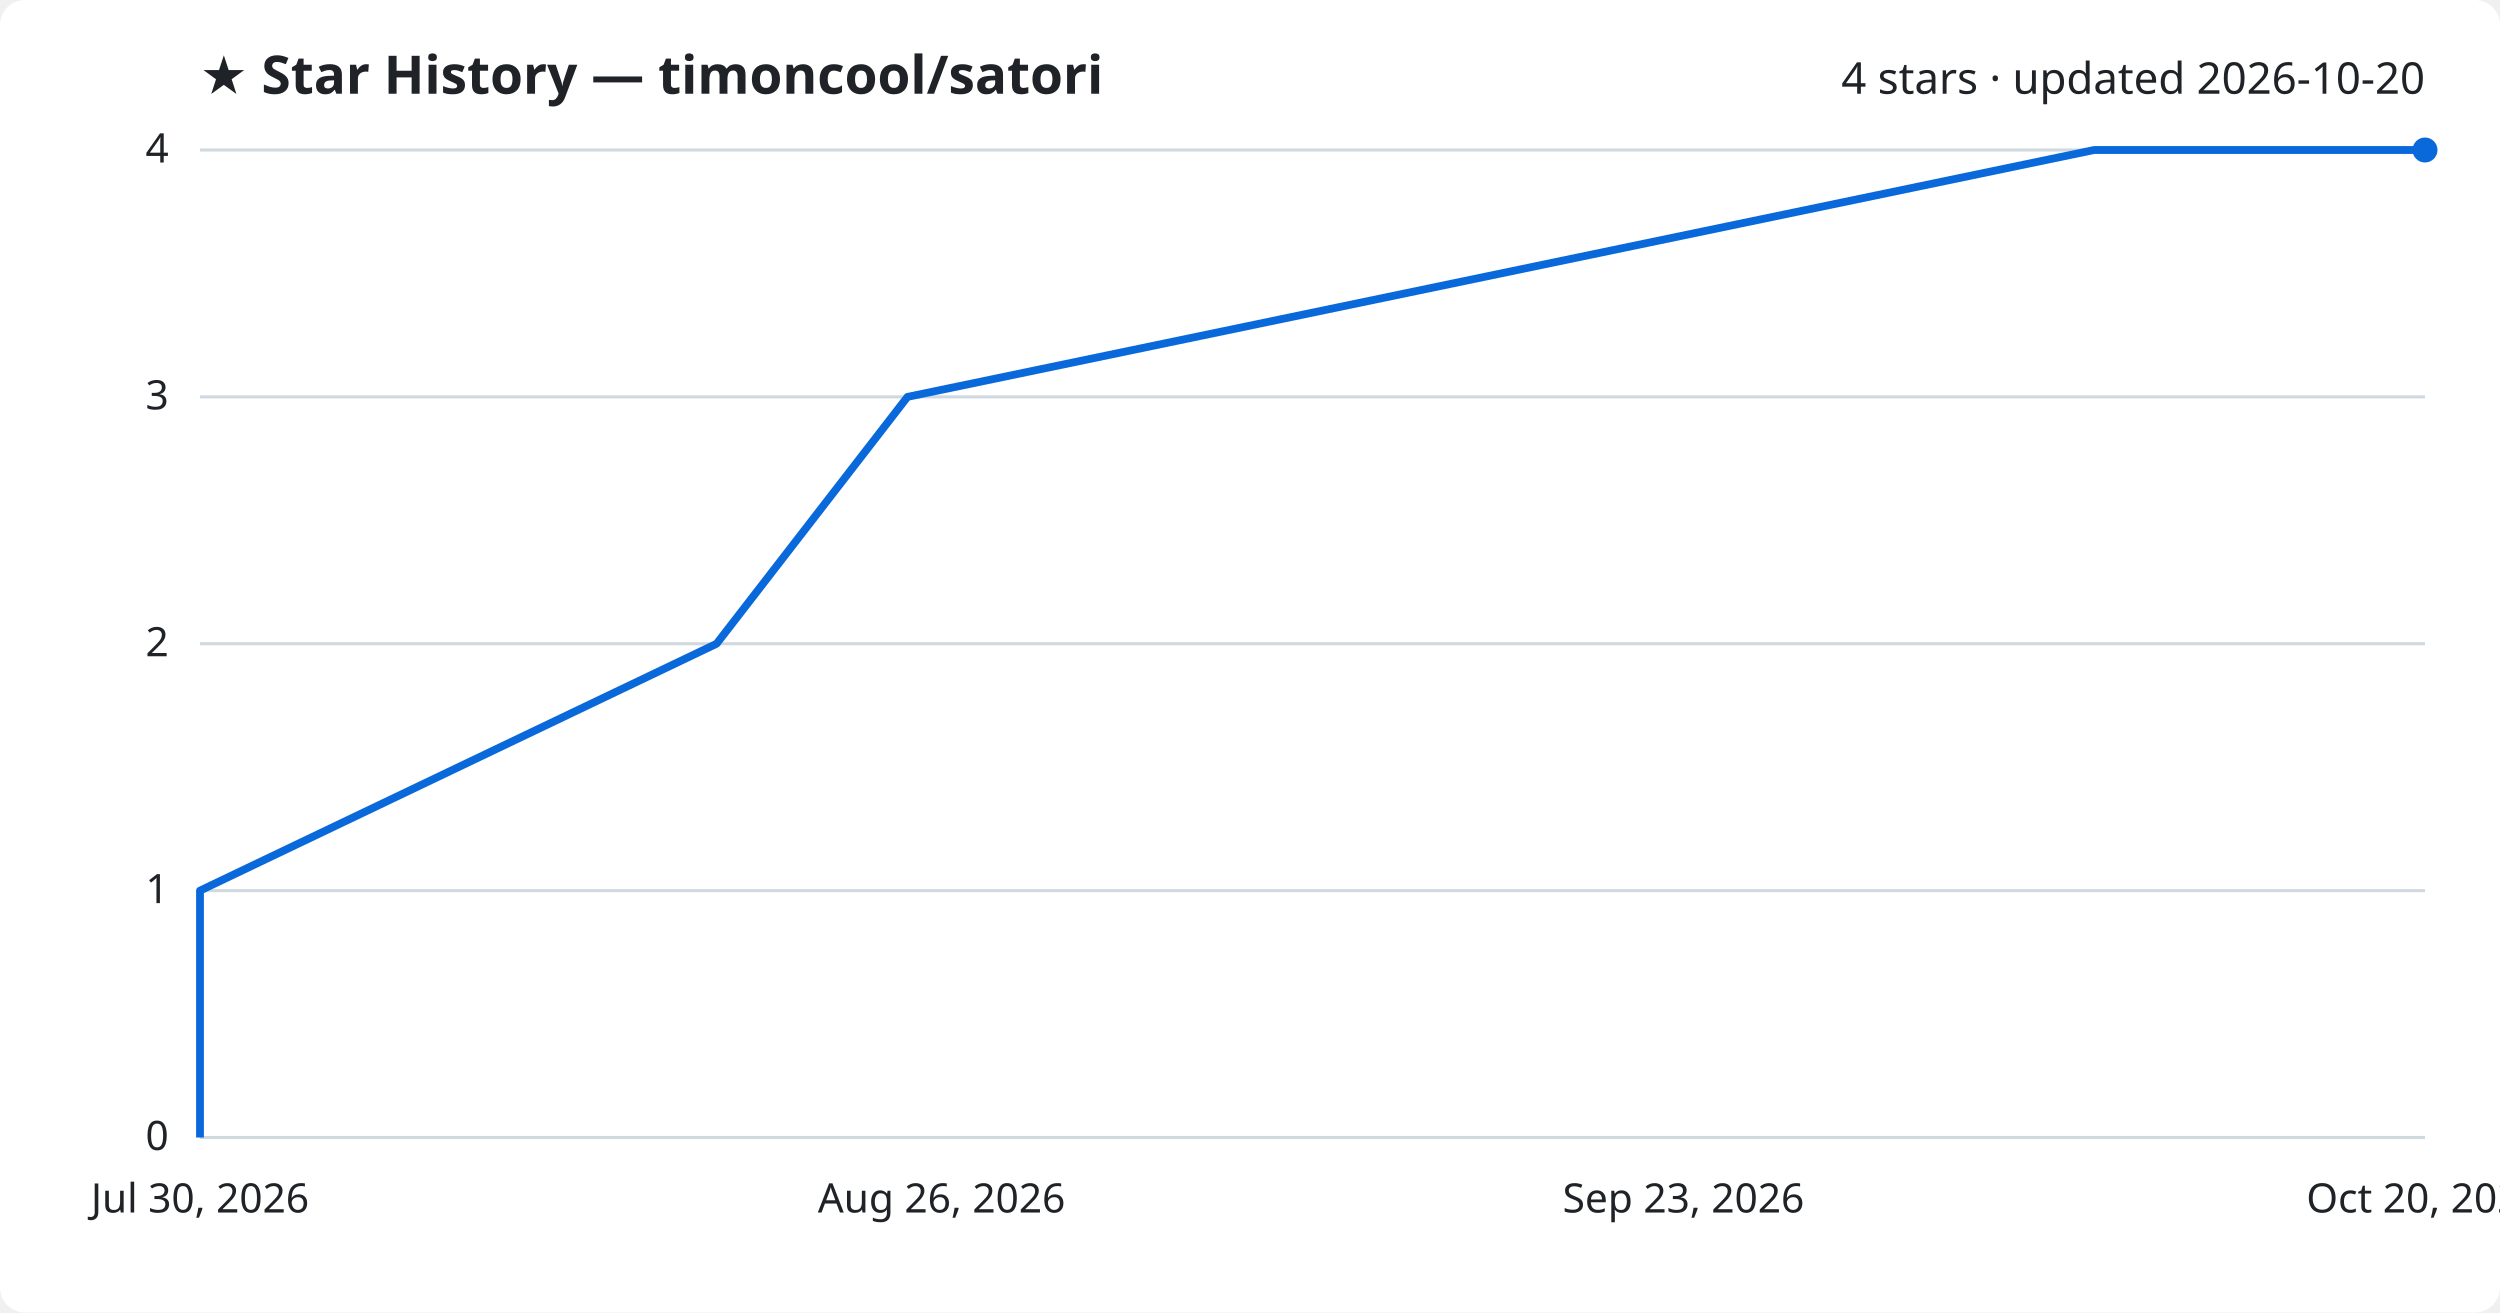
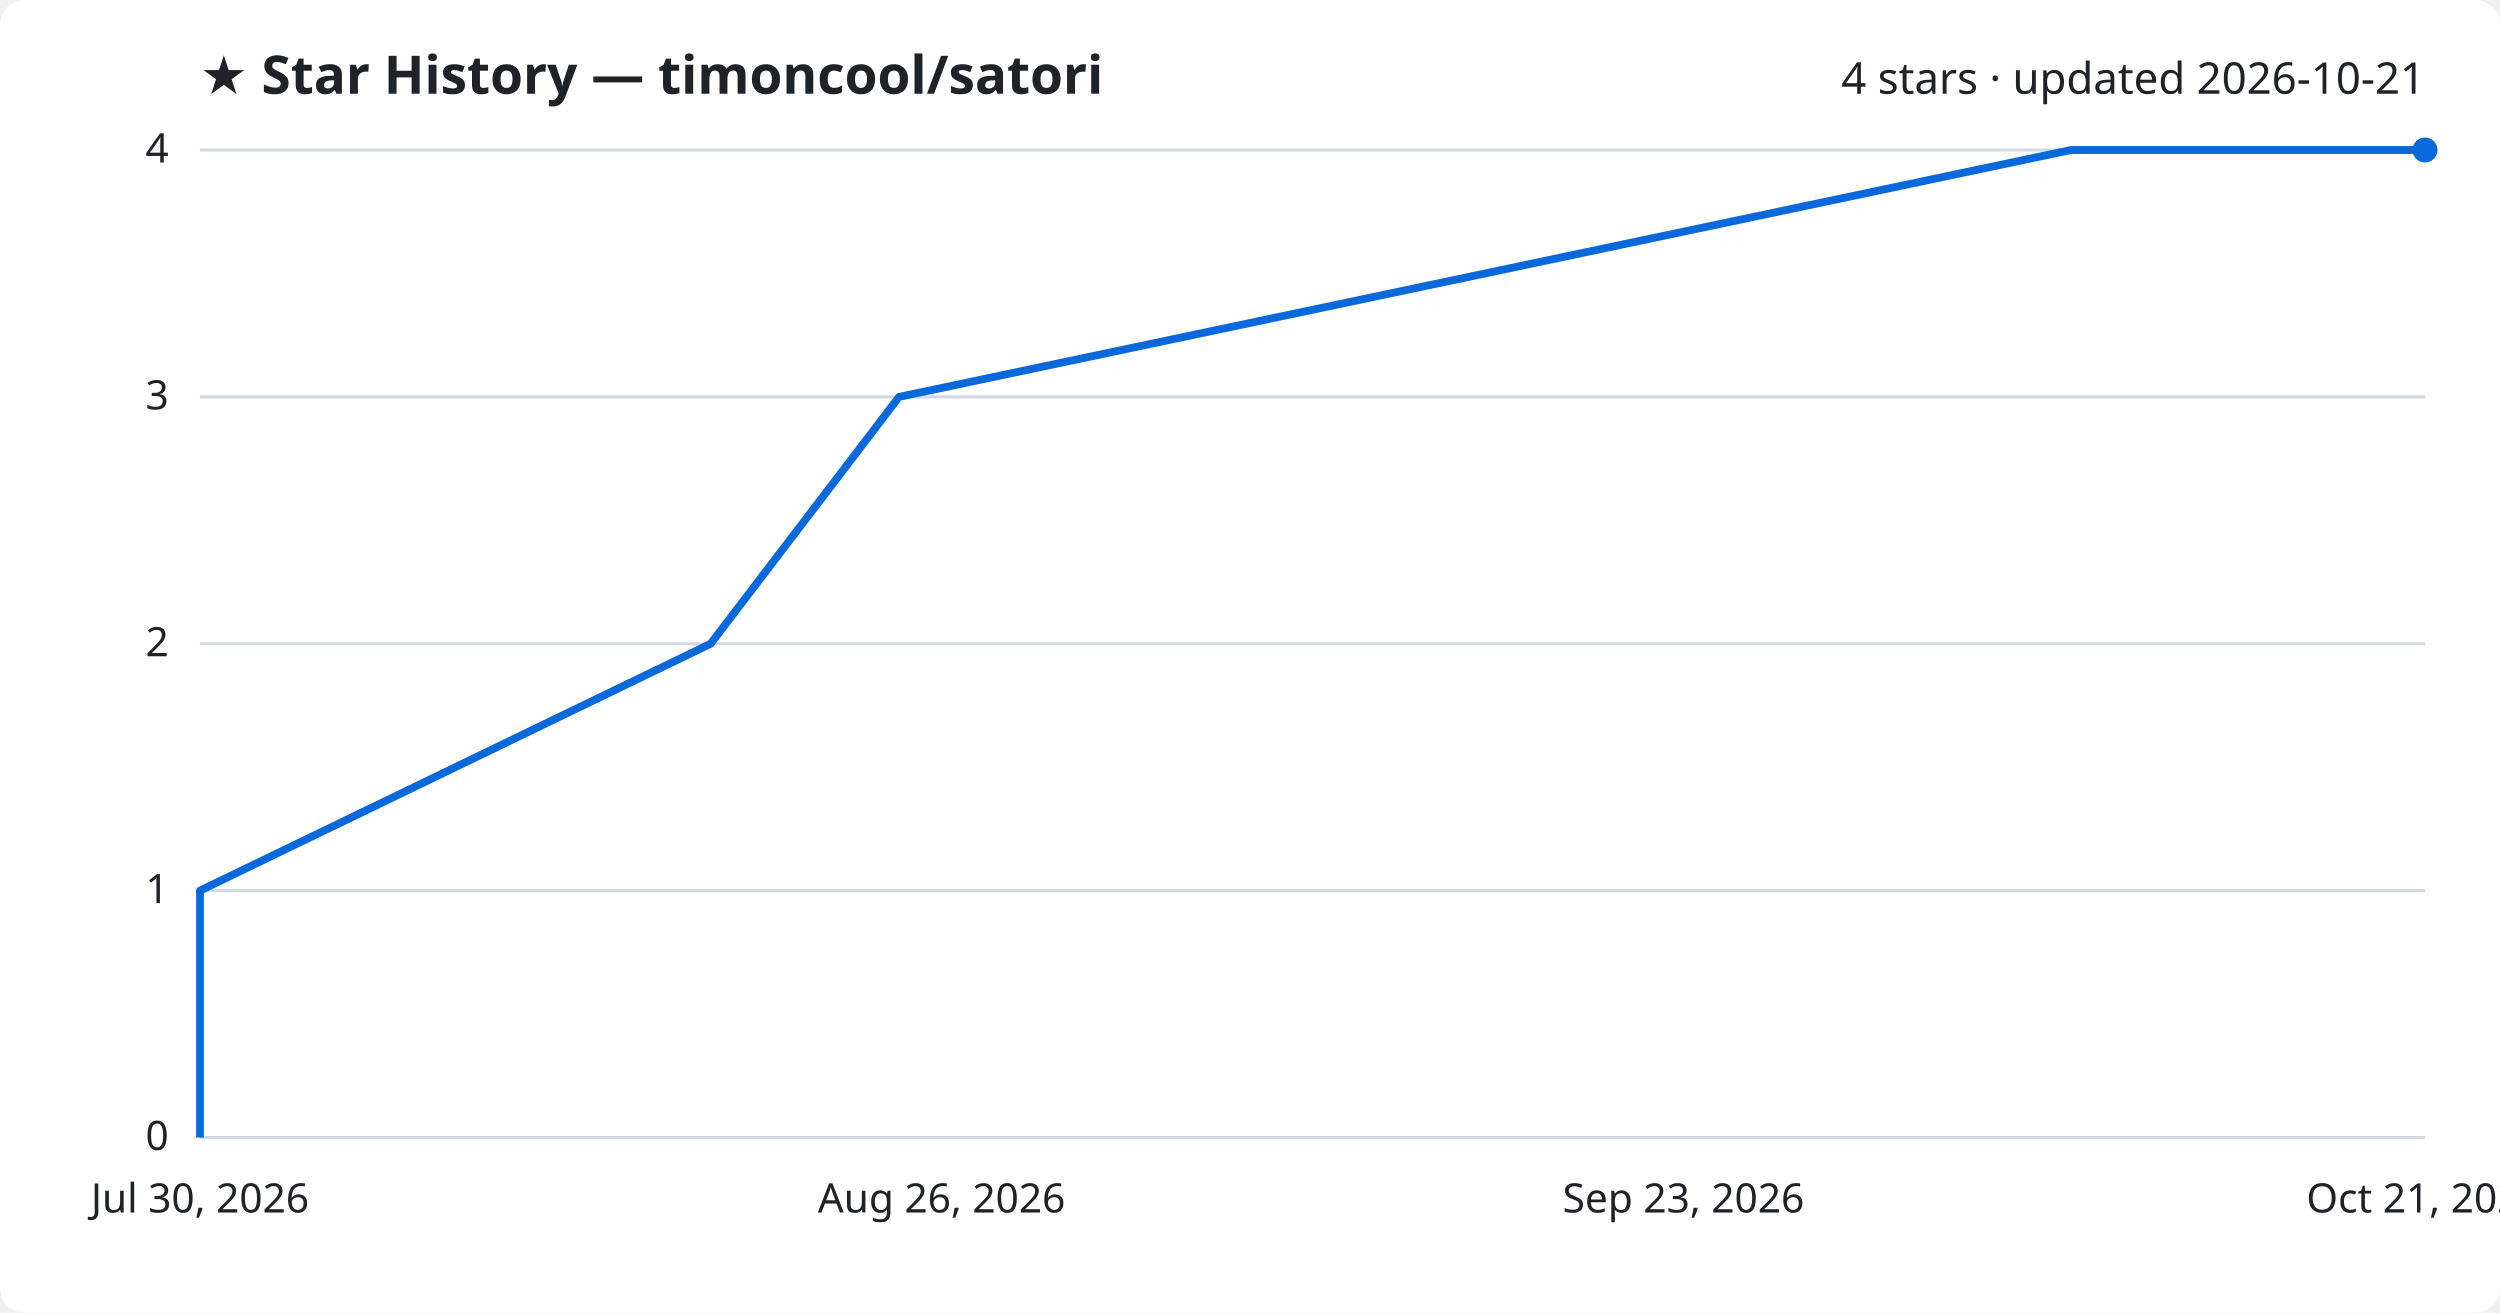
<svg xmlns="http://www.w3.org/2000/svg" viewBox="0 0 800 420" font-family="Segoe UI, sans-serif">
  <rect width="800" height="420" fill="#ffffff" rx="8" />
  <text x="64" y="30" fill="#1f2328" font-size="17" font-weight="700">★ Star History — timoncool/satori</text>
-   <text x="776" y="30" fill="#1f2328" font-size="14" text-anchor="end">4 stars · updated 2026-10-20</text>
+   <text x="776" y="30" fill="#1f2328" font-size="14" text-anchor="end">4 stars · updated 2026-10-21</text>
  <line x1="64" y1="364.0" x2="776" y2="364.0" stroke="#d1d9e0" stroke-width="1" />
  <text x="54" y="368.0" fill="#1f2328" font-size="13" text-anchor="end">0</text>
  <line x1="64" y1="285.0" x2="776" y2="285.0" stroke="#d1d9e0" stroke-width="1" />
  <text x="54" y="289.0" fill="#1f2328" font-size="13" text-anchor="end">1</text>
  <line x1="64" y1="206.0" x2="776" y2="206.0" stroke="#d1d9e0" stroke-width="1" />
  <text x="54" y="210.0" fill="#1f2328" font-size="13" text-anchor="end">2</text>
  <line x1="64" y1="127.0" x2="776" y2="127.0" stroke="#d1d9e0" stroke-width="1" />
  <text x="54" y="131.0" fill="#1f2328" font-size="13" text-anchor="end">3</text>
  <line x1="64" y1="48.0" x2="776" y2="48.0" stroke="#d1d9e0" stroke-width="1" />
  <text x="54" y="52.0" fill="#1f2328" font-size="13" text-anchor="end">4</text>
-   <path d="M64.0,364.0 L64.0,285.0 L229.3,206.0 L290.4,127.0 L670.1,48.0 L776.0,48.0" fill="none" stroke="#0969da" stroke-width="2.5" stroke-linejoin="round" />
+   <path d="M64.0,364.0 L64.0,285.0 L227.4,206.0 L287.7,127.0 L662.7,48.0 L776.0,48.0" fill="none" stroke="#0969da" stroke-width="2.5" stroke-linejoin="round" />
  <circle cx="776.0" cy="48.0" r="4" fill="#0969da" />
  <text x="64.0" y="388" fill="#1f2328" font-size="13" text-anchor="middle">Jul 30, 2026</text>
  <text x="301.3" y="388" fill="#1f2328" font-size="13" text-anchor="middle">Aug 26, 2026</text>
  <text x="538.7" y="388" fill="#1f2328" font-size="13" text-anchor="middle">Sep 23, 2026</text>
-   <text x="776.0" y="388" fill="#1f2328" font-size="13" text-anchor="middle">Oct 20, 2026</text>
+   <text x="776.0" y="388" fill="#1f2328" font-size="13" text-anchor="middle">Oct 21, 2026</text>
</svg>
